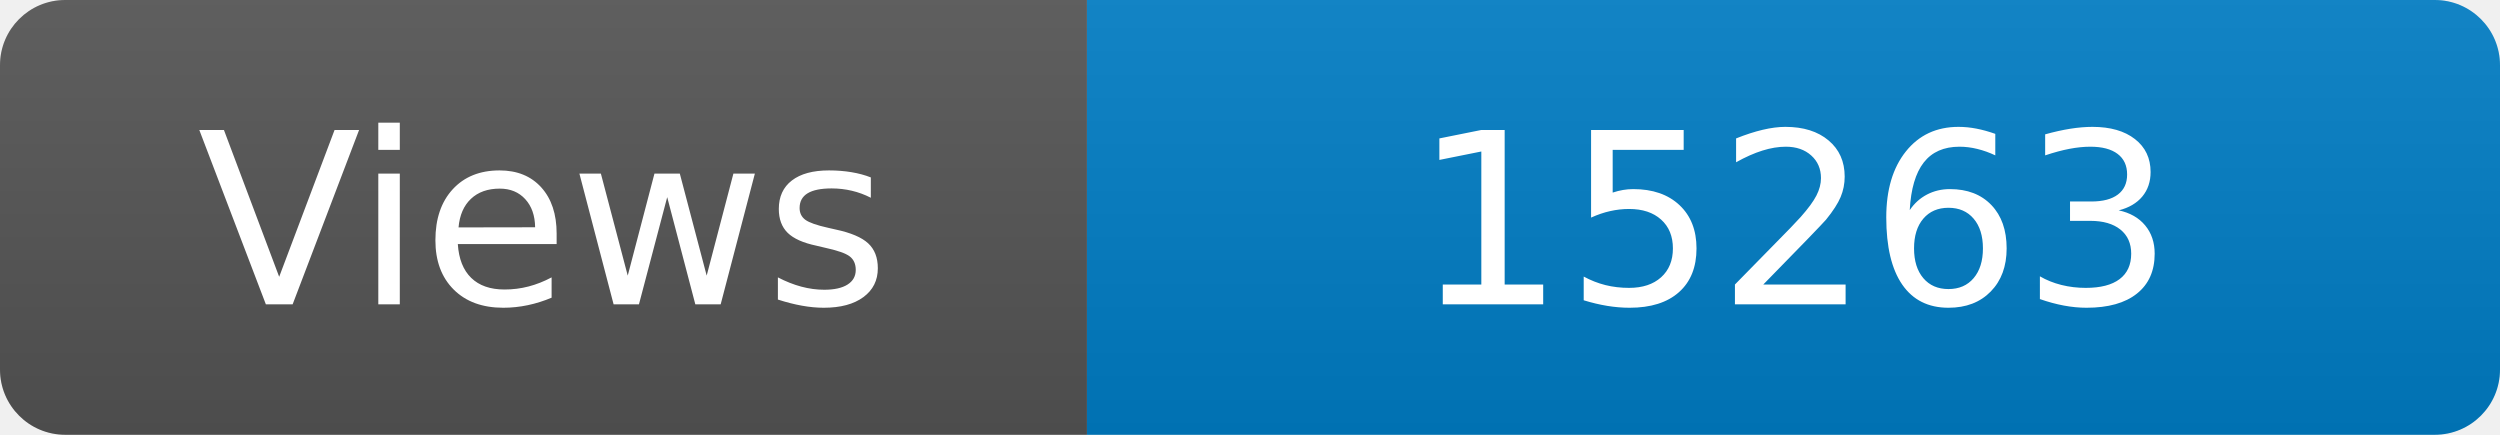
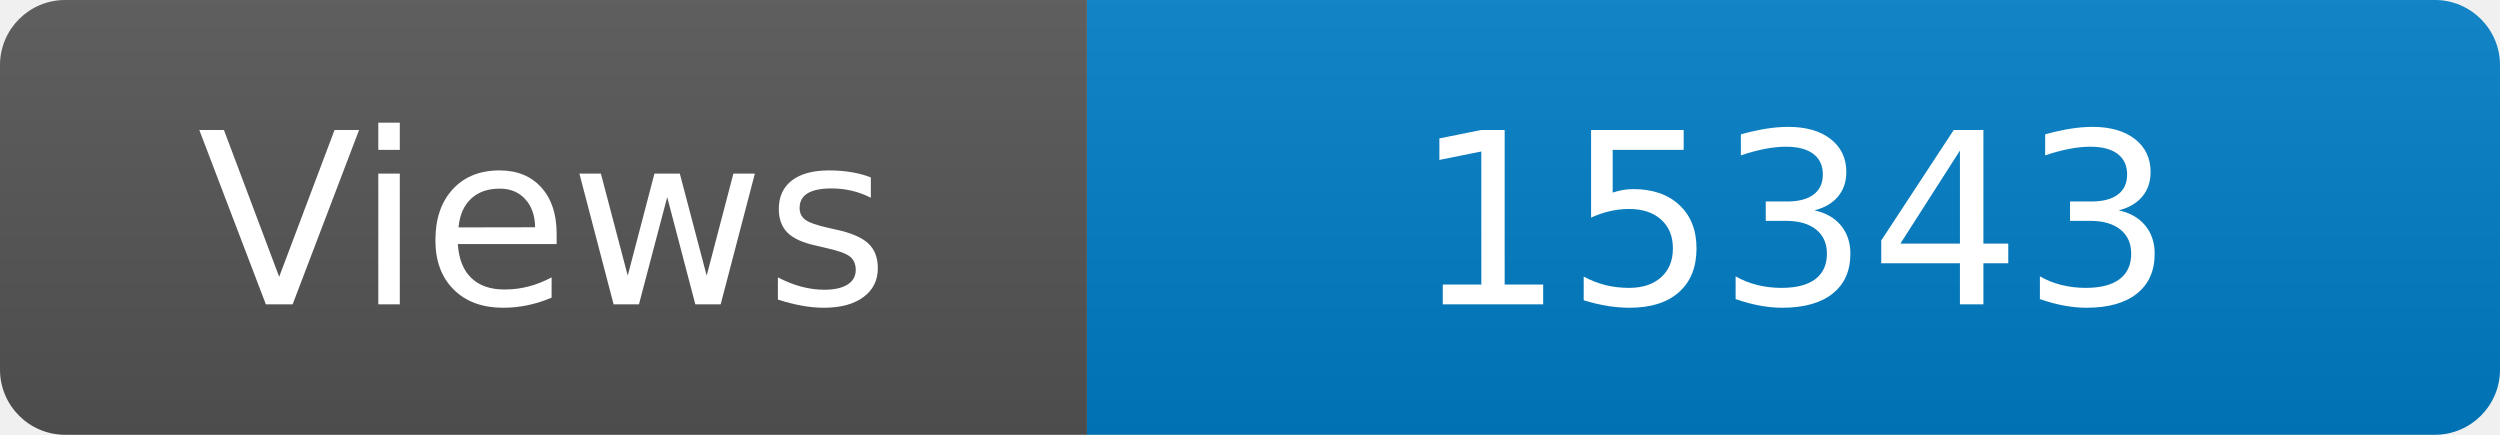
<svg xmlns="http://www.w3.org/2000/svg" width="115" height="20" role="img" aria-label="Maintained?: yes">
  <linearGradient id="s" x2="0" y2="100%">
    <stop offset="0" stop-color="#bbb" stop-opacity=".1" />
    <stop offset="1" stop-opacity=".1" />
  </linearGradient>
  <clipPath id="r">
    <rect width="115" height="20" rx="3" fill="#fff" />
  </clipPath>
  <g clip-path="url(#r)">
    <rect width="50" height="20" fill="#555" />
    <rect x="50" width="160" height="20" fill="#007ec6" />
    <rect width="115" height="20" fill="url(#s)" />
  </g>
  <g fill="#fff" text-anchor="middle" font-family="Verdana,Geneva,DejaVu Sans,sans-serif" font-size="110">
    <text x="250" y="140" transform="scale(.1)" fill="#fff">Views</text>
-     <text x="825" y="140" transform="scale(.1)" fill="#fff">15263</text>
+     <text x="825" y="140" transform="scale(.1)" fill="#fff">15343</text>
  </g>
</svg>
